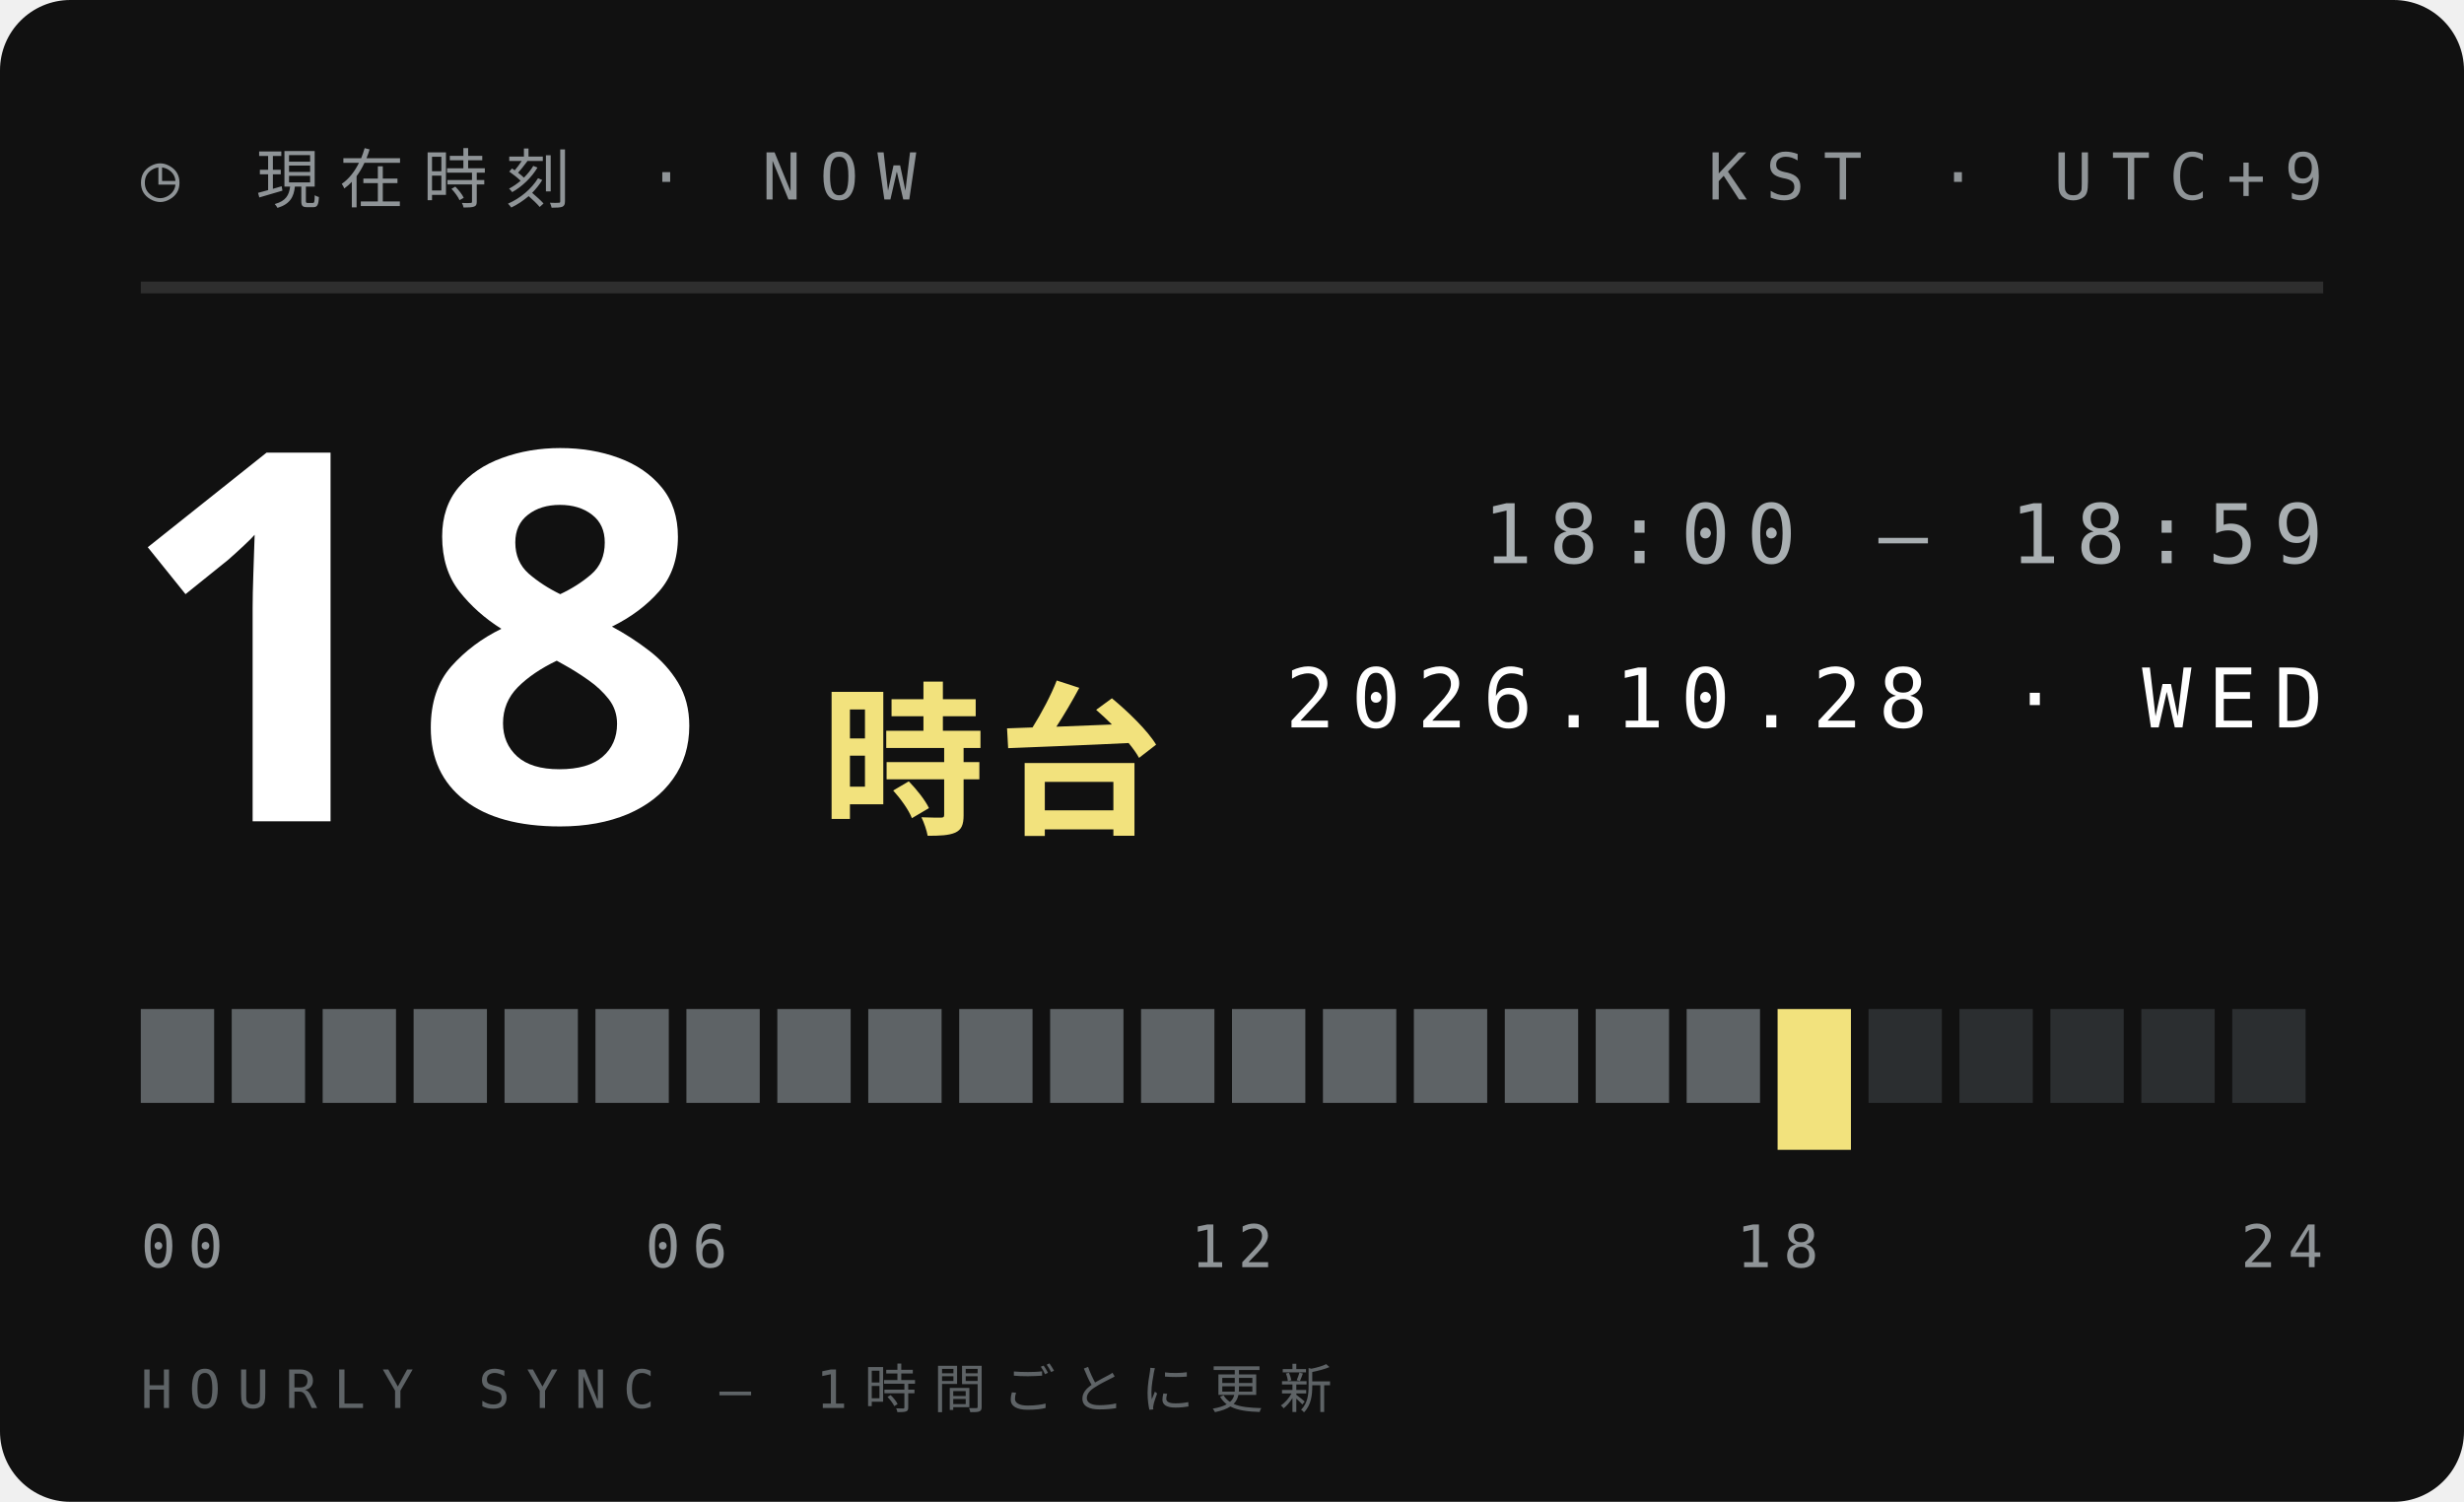
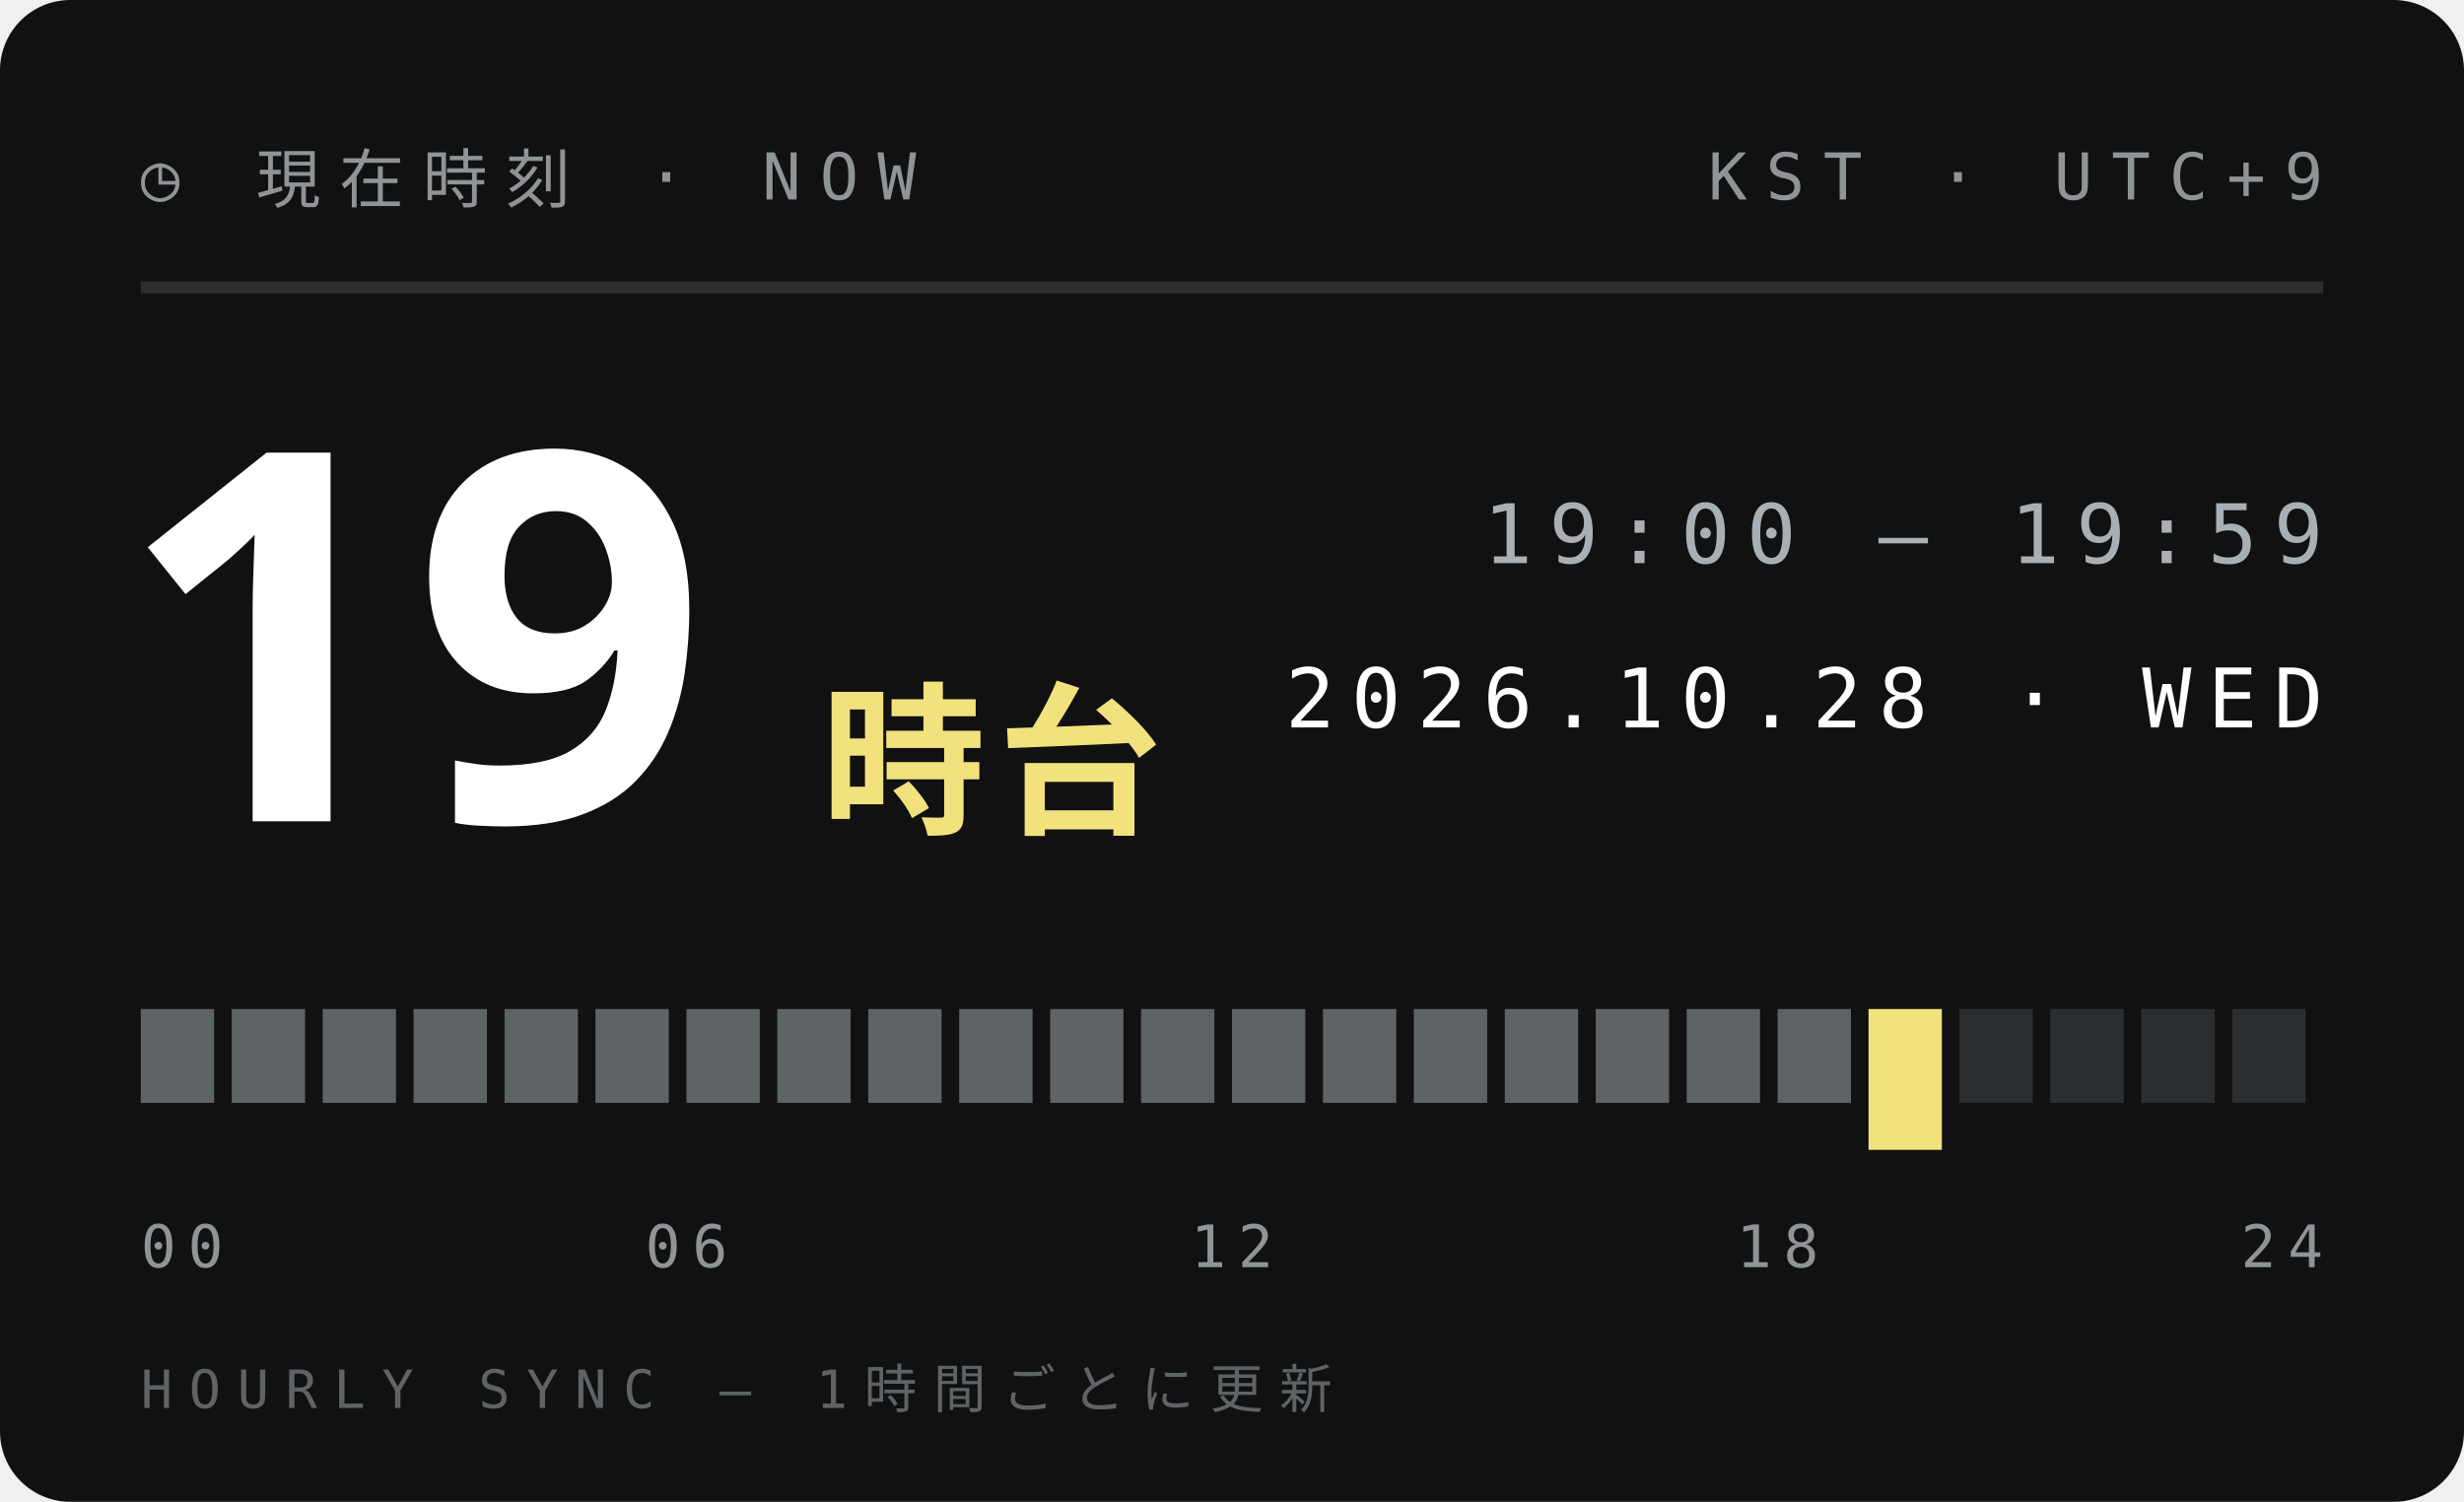
<svg xmlns="http://www.w3.org/2000/svg" width="210" height="128">
  <style>text{font:400 6.5px 'IBM Plex Mono',Menlo,monospace;letter-spacing:1.2px;fill:#5E6366}.s{font-size:5.5px}.v{font-weight:600;font-size:9px;fill:#111;letter-spacing:0}.b{font:900 20px 'Arial Black',sans-serif;fill:#111;letter-spacing:0}.j{font:800 11px 'Hiragino Sans','Noto Sans JP',sans-serif;fill:#111;letter-spacing:2px}</style>
  <rect width="210" height="128" rx="6" fill="#111" />
  <text x="12" y="17" style="font-size:5.5px;letter-spacing:1.6px;fill:#8F9497">◷ 現在時刻 · NOW</text>
  <text x="198" y="17" text-anchor="end" style="font-size:5.5px;letter-spacing:1.6px;fill:#8F9497">KST · UTC+9</text>
  <path d="M12 24.5H198" stroke="#ffffff1f" />
-   <text class="b" x="10" y="70" style="font-size:44px;fill:#fff">18</text>
+   <text class="b" x="10" y="70" style="font-size:44px;fill:#fff">19</text>
  <text class="j" x="70" y="70" style="font-size:14px;letter-spacing:1px;fill:#F2E27D">時台</text>
-   <text x="198" y="48" text-anchor="end" style="font-size:7px;letter-spacing:1.4px;fill:#A9AFB2">18:00 — 18:59</text>
+   <text x="198" y="48" text-anchor="end" style="font-size:7px;letter-spacing:1.4px;fill:#A9AFB2">19:00 — 19:59</text>
  <text x="198" y="62" text-anchor="end" style="font-size:7px;letter-spacing:1.4px;fill:#fff">2026.10.28 · WED</text>
  <rect x="12.00" y="86" width="6.25" height="8" fill="#5E6366" />
  <rect x="19.75" y="86" width="6.25" height="8" fill="#5E6366" />
  <rect x="27.50" y="86" width="6.25" height="8" fill="#5E6366" />
  <rect x="35.25" y="86" width="6.25" height="8" fill="#5E6366" />
  <rect x="43.00" y="86" width="6.25" height="8" fill="#5E6366" />
  <rect x="50.75" y="86" width="6.25" height="8" fill="#5E6366" />
  <rect x="58.50" y="86" width="6.25" height="8" fill="#5E6366" />
  <rect x="66.25" y="86" width="6.25" height="8" fill="#5E6366" />
  <rect x="74.00" y="86" width="6.25" height="8" fill="#5E6366" />
  <rect x="81.75" y="86" width="6.25" height="8" fill="#5E6366" />
  <rect x="89.50" y="86" width="6.25" height="8" fill="#5E6366" />
  <rect x="97.25" y="86" width="6.25" height="8" fill="#5E6366" />
  <rect x="105.00" y="86" width="6.25" height="8" fill="#5E6366" />
  <rect x="112.75" y="86" width="6.25" height="8" fill="#5E6366" />
  <rect x="120.50" y="86" width="6.25" height="8" fill="#5E6366" />
  <rect x="128.25" y="86" width="6.25" height="8" fill="#5E6366" />
  <rect x="136.00" y="86" width="6.25" height="8" fill="#5E6366" />
  <rect x="143.75" y="86" width="6.25" height="8" fill="#5E6366" />
-   <rect x="151.50" y="86" width="6.25" height="12" fill="#F2E27D" />
-   <rect x="159.25" y="86" width="6.25" height="8" fill="#2B2E30" />
+   <rect x="151.50" y="86" width="6.25" height="8" fill="#5E6366" />
+   <rect x="159.25" y="86" width="6.25" height="12" fill="#F2E27D" />
  <rect x="167.00" y="86" width="6.25" height="8" fill="#2B2E30" />
  <rect x="174.75" y="86" width="6.25" height="8" fill="#2B2E30" />
  <rect x="182.50" y="86" width="6.25" height="8" fill="#2B2E30" />
  <rect x="190.25" y="86" width="6.25" height="8" fill="#2B2E30" />
  <text x="12.0" y="108" text-anchor="start" style="font-size:5px;letter-spacing:1px;fill:#8F9497">00</text>
  <text x="58.5" y="108" text-anchor="middle" style="font-size:5px;letter-spacing:1px;fill:#8F9497">06</text>
  <text x="105.0" y="108" text-anchor="middle" style="font-size:5px;letter-spacing:1px;fill:#8F9497">12</text>
  <text x="151.5" y="108" text-anchor="middle" style="font-size:5px;letter-spacing:1px;fill:#8F9497">18</text>
  <text x="198.0" y="108" text-anchor="end" style="font-size:5px;letter-spacing:1px;fill:#8F9497">24</text>
  <text x="12" y="120" style="font-size:4.5px;letter-spacing:1.4px;fill:#5E6366">HOURLY SYNC — 1時間ごとに更新</text>
</svg>
